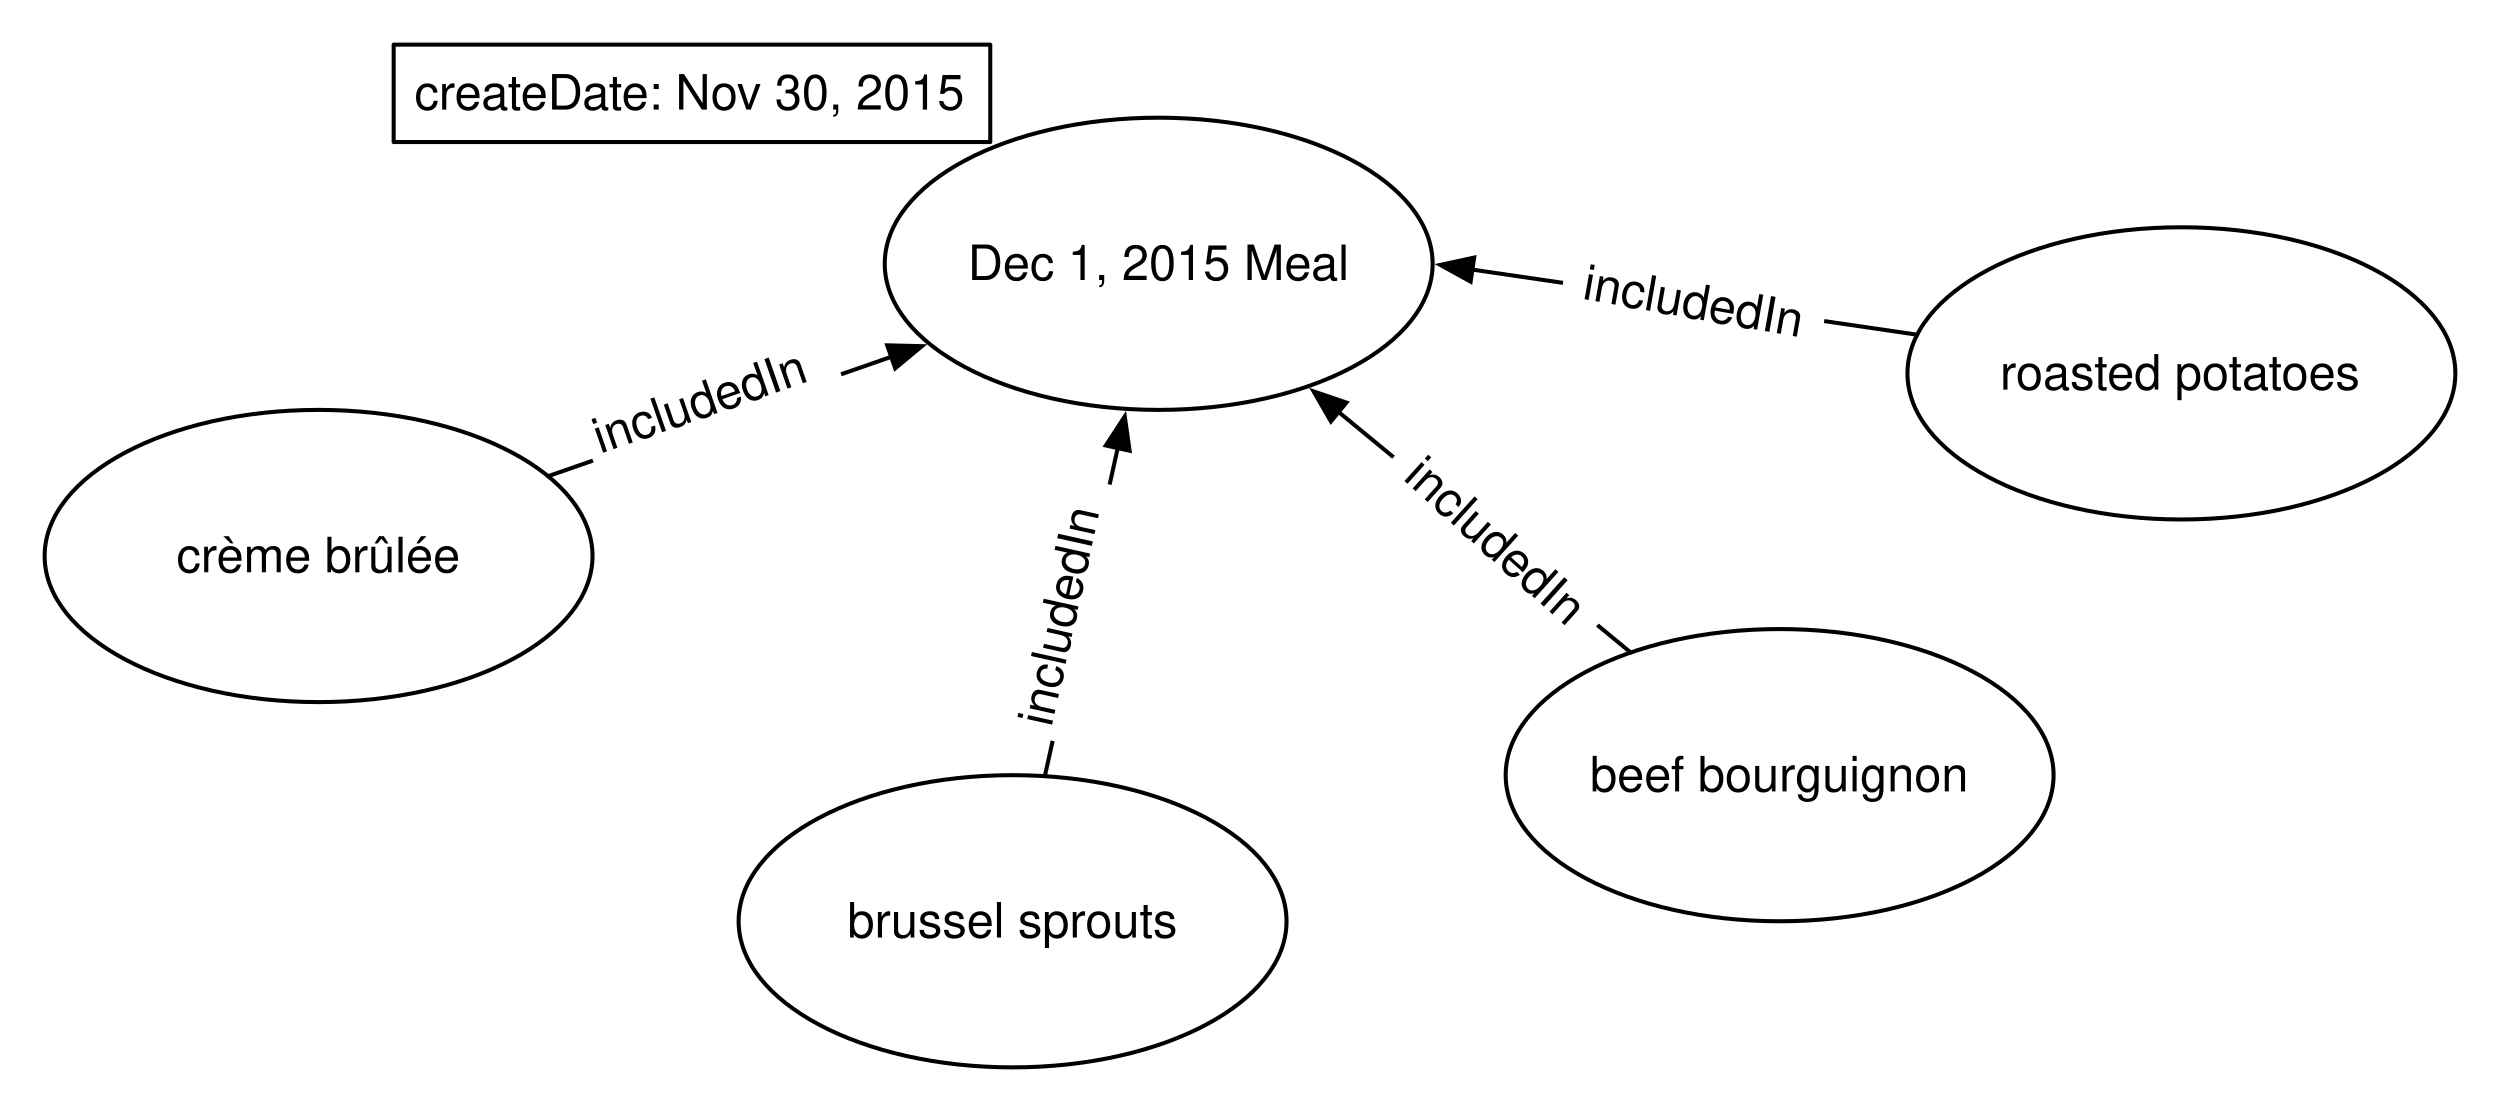
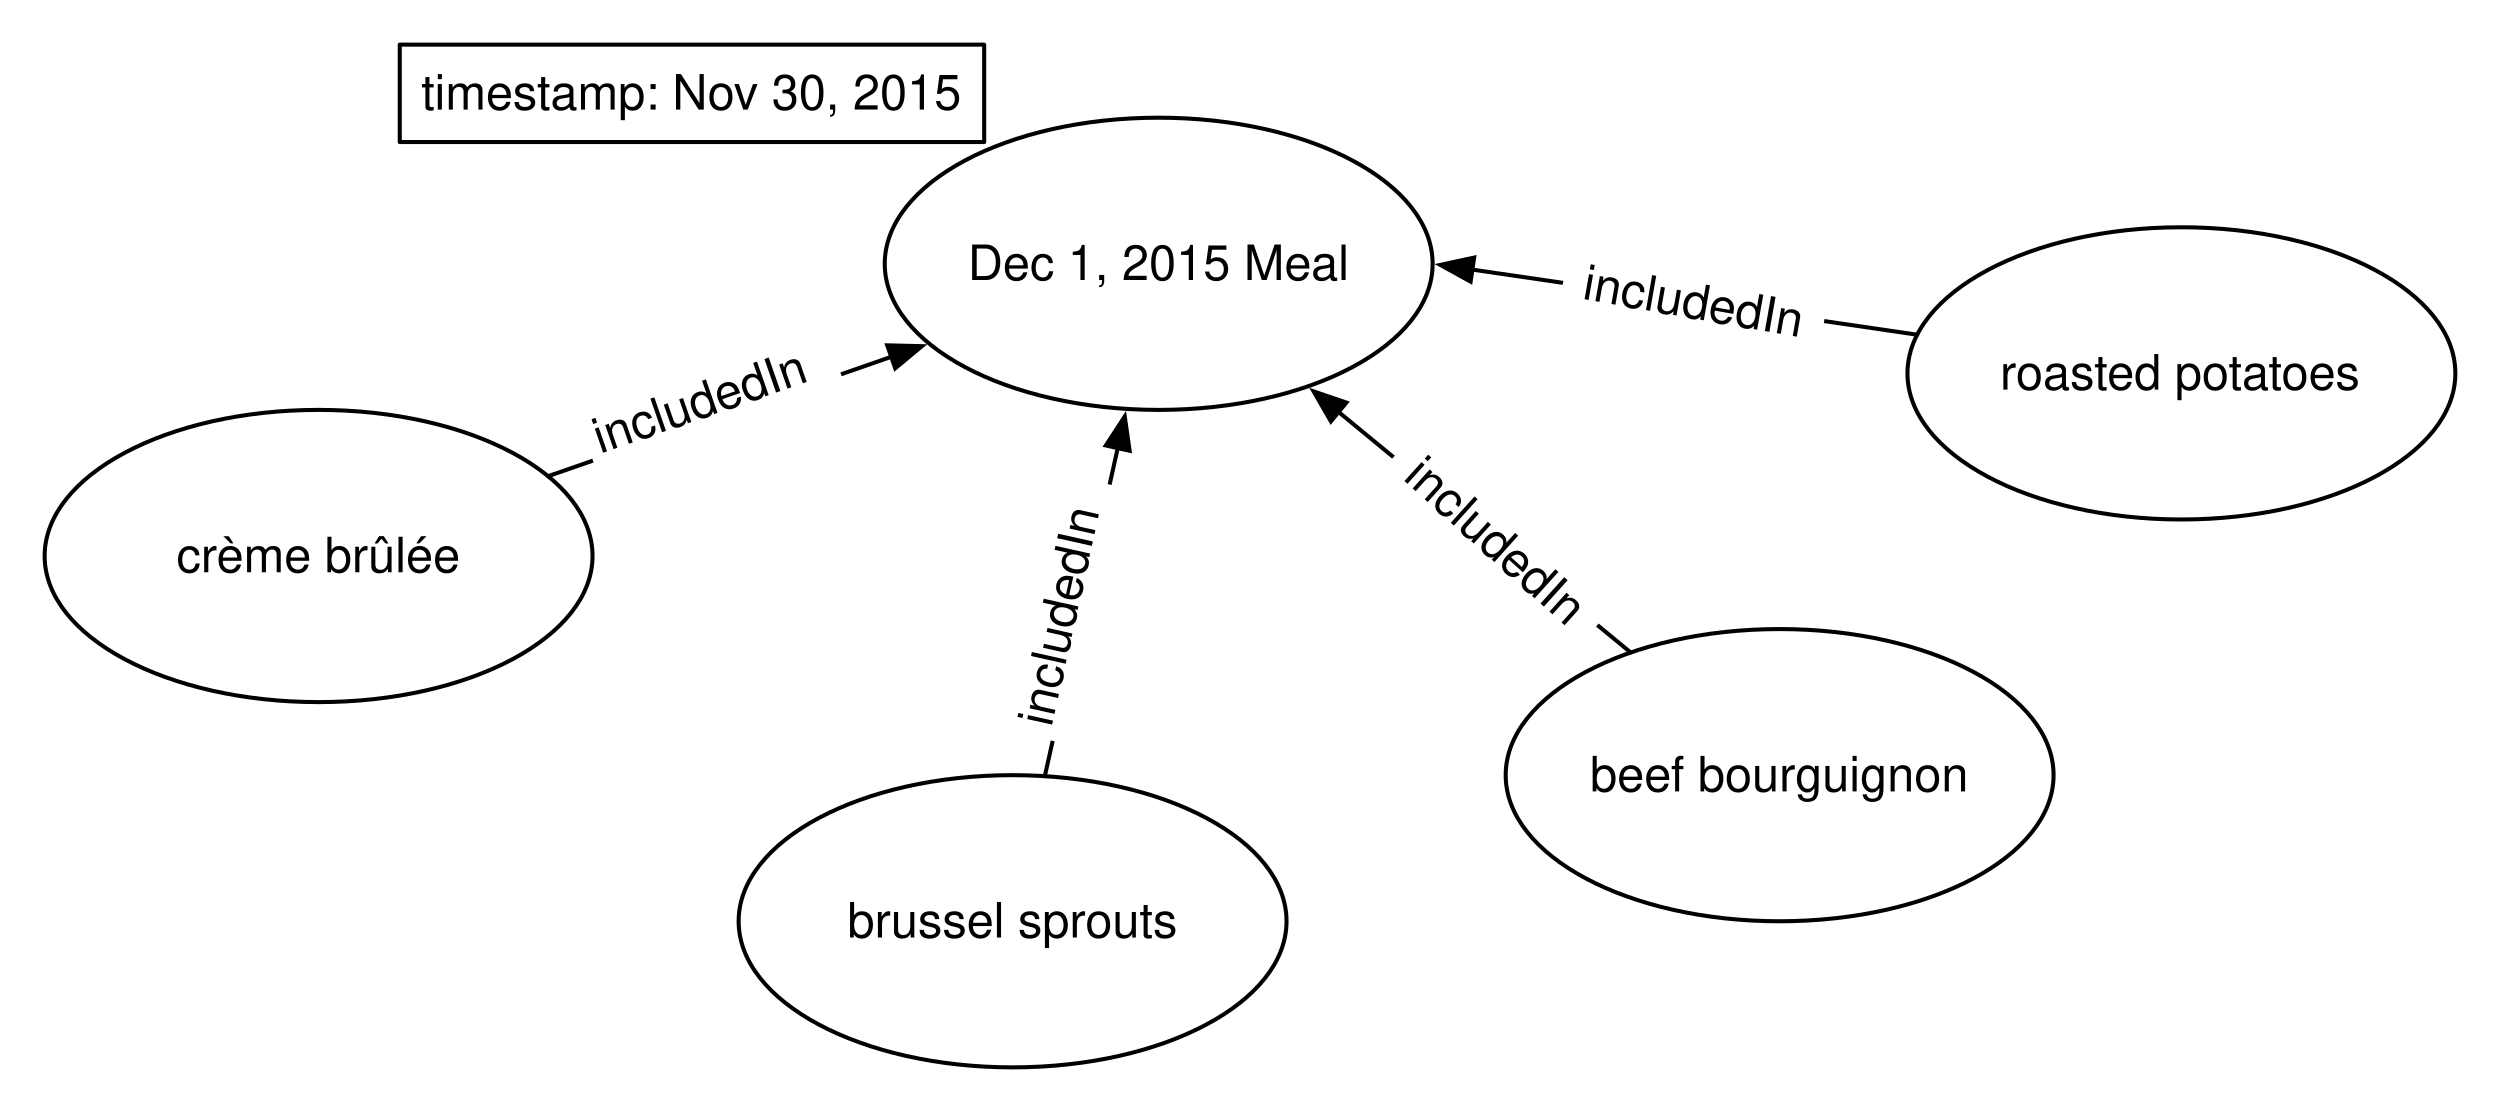
<svg xmlns="http://www.w3.org/2000/svg" version="1.1" viewBox="70 106 616 274" width="616pt" height="274pt">
  <defs>
    <font-face font-family="Helvetica" font-size="12" units-per-em="1000" underline-position="-75.684" underline-thickness="49.316" slope="0" x-height="522.949" cap-height="717.285" ascent="770.02" descent="-229.98" font-weight="500">
      <font-face-src>
        <font-face-name name="Helvetica" />
      </font-face-src>
    </font-face>
    <marker orient="auto" overflow="visible" markerUnits="strokeWidth" id="FilledArrow_Marker" viewBox="-1 -4 10 8" markerWidth="10" markerHeight="8" color="black">
      <g>
        <path d="M 8 0 L 0 -3 L 0 3 Z" fill="currentColor" stroke="currentColor" stroke-width="1" />
      </g>
    </marker>
  </defs>
  <g stroke="none" stroke-opacity="1" stroke-dasharray="none" fill="none" fill-opacity="1">
    <rect fill="white" width="756" height="553" />
    <g>
      <ellipse cx="508.5" cy="297" rx="67.5" ry="36" fill="white" />
      <ellipse cx="508.5" cy="297" rx="67.5" ry="36" stroke="black" stroke-linecap="round" stroke-linejoin="round" stroke-width="1" />
      <text transform="translate(459.5 290)" fill="black">
        <tspan font-family="Helvetica" font-size="12" font-weight="500" x="2.292" y="11" textLength="93.416">beef bourguignon</tspan>
      </text>
      <ellipse cx="355.5" cy="171" rx="67.5" ry="36" fill="white" />
      <ellipse cx="355.5" cy="171" rx="67.5" ry="36" stroke="black" stroke-linecap="round" stroke-linejoin="round" stroke-width="1" />
      <text transform="translate(306.5 164)" fill="black">
        <tspan font-family="Helvetica" font-size="12" font-weight="500" x="1.973" y="11" textLength="94.055">Dec 1, 2015 Meal</tspan>
      </text>
      <line x1="471.801" y1="266.777" x2="399.841" y2="207.517" marker-end="url(#FilledArrow_Marker)" stroke="black" stroke-linecap="round" stroke-linejoin="round" stroke-width="1" />
-       <rect x="167" y="117" width="147" height="24" stroke="black" stroke-linecap="round" stroke-linejoin="round" stroke-width="1" />
-       <text transform="translate(172 122)" fill="black">
-         <tspan font-family="Helvetica" font-size="12" font-weight="500" x=".124" y="11" textLength="136.752">createDate: Nov 30, 2015</tspan>
+       <rect x="168.5" y="117" width="144" height="24" stroke="black" stroke-linecap="round" stroke-linejoin="round" stroke-width="1" />
+       <text transform="translate(173.5 122)" fill="black">
+         <tspan font-family="Helvetica" font-size="12" font-weight="500" x=".3" y="11" textLength="133.4">timestamp: Nov 30, 2015</tspan>
      </text>
      <ellipse cx="319.5" cy="333" rx="67.5" ry="36" fill="white" />
      <ellipse cx="319.5" cy="333" rx="67.5" ry="36" stroke="black" stroke-linecap="round" stroke-linejoin="round" stroke-width="1" />
      <text transform="translate(270.5 326)" fill="black">
        <tspan font-family="Helvetica" font-size="12" font-weight="500" x="8.315" y="11" textLength="81.369">brussel sprouts</tspan>
      </text>
      <line x1="327.445" y1="297.249" x2="345.408" y2="216.416" marker-end="url(#FilledArrow_Marker)" stroke="black" stroke-linecap="round" stroke-linejoin="round" stroke-width="1" />
      <ellipse cx="607.5" cy="198" rx="67.5" ry="36" fill="white" />
      <ellipse cx="607.5" cy="198" rx="67.5" ry="36" stroke="black" stroke-linecap="round" stroke-linejoin="round" stroke-width="1" />
      <text transform="translate(558.5 191)" fill="black">
        <tspan font-family="Helvetica" font-size="12" font-weight="500" x="4.302" y="11" textLength="89.396">roasted potatoes</tspan>
      </text>
      <line x1="542.395" y1="188.472" x2="432.796" y2="172.434" marker-end="url(#FilledArrow_Marker)" stroke="black" stroke-linecap="round" stroke-linejoin="round" stroke-width="1" />
      <ellipse cx="148.5" cy="243" rx="67.5" ry="36" fill="white" />
      <ellipse cx="148.5" cy="243" rx="67.5" ry="36" stroke="black" stroke-linecap="round" stroke-linejoin="round" stroke-width="1" />
      <text transform="translate(99.5 236)" fill="black">
        <tspan font-family="Helvetica" font-size="12" font-weight="500" x="13.984" y="11" textLength="70.031">crème brûlée</tspan>
      </text>
      <line x1="205.05" y1="223.33" x2="289.599" y2="193.922" marker-end="url(#FilledArrow_Marker)" stroke="black" stroke-linecap="round" stroke-linejoin="round" stroke-width="1" />
      <path d="M 218.568 226.555 L 279.686 205.297 L 272.458 184.518 L 211.341 205.776 L 218.568 226.555 Z" fill="white" />
      <text transform="translate(214.1254 207.4686) rotate(-19.17901)" fill="black">
-         <tspan font-family="Helvetica" font-size="12" font-weight="500" fill="black" x=".146" y="11" textLength="54.709">includedIn</tspan>
+         <tspan font-family="Helvetica" font-size="12" font-weight="500" x=".146" y="11" textLength="54.709">includedIn</tspan>
      </text>
      <path d="M 344.075 291.829 L 358.113 228.661 L 336.637 223.888 L 322.599 287.056 L 344.075 291.829 Z" fill="white" />
      <text transform="translate(318.3023 283.0723) rotate(-77.47119)" fill="black">
-         <tspan font-family="Helvetica" font-size="12" font-weight="500" fill="black" x=".146" y="11" textLength="54.709">includedIn</tspan>
+         <tspan font-family="Helvetica" font-size="12" font-weight="500" x=".146" y="11" textLength="54.709">includedIn</tspan>
      </text>
      <path d="M 422.35 208.666 L 470.655 252.16 L 454.596 269.995 L 406.291 226.502 Z" fill="white" />
      <text transform="translate(422.7205 215.7276) rotate(42)" fill="black">
-         <tspan font-family="Helvetica" font-size="12" font-weight="500" fill="black" x=".146" y="11" textLength="54.709">includedIn</tspan>
+         <tspan font-family="Helvetica" font-size="12" font-weight="500" x=".146" y="11" textLength="54.709">includedIn</tspan>
      </text>
      <path d="M 457.371 162.948 L 521.384 174.235 L 517.216 197.87 L 453.204 186.583 Z" fill="white" />
      <text transform="translate(461.427 168.7398) rotate(10)" fill="black">
-         <tspan font-family="Helvetica" font-size="12" font-weight="500" fill="black" x=".146" y="11" textLength="54.709">includedIn</tspan>
+         <tspan font-family="Helvetica" font-size="12" font-weight="500" x=".146" y="11" textLength="54.709">includedIn</tspan>
      </text>
    </g>
  </g>
</svg>
